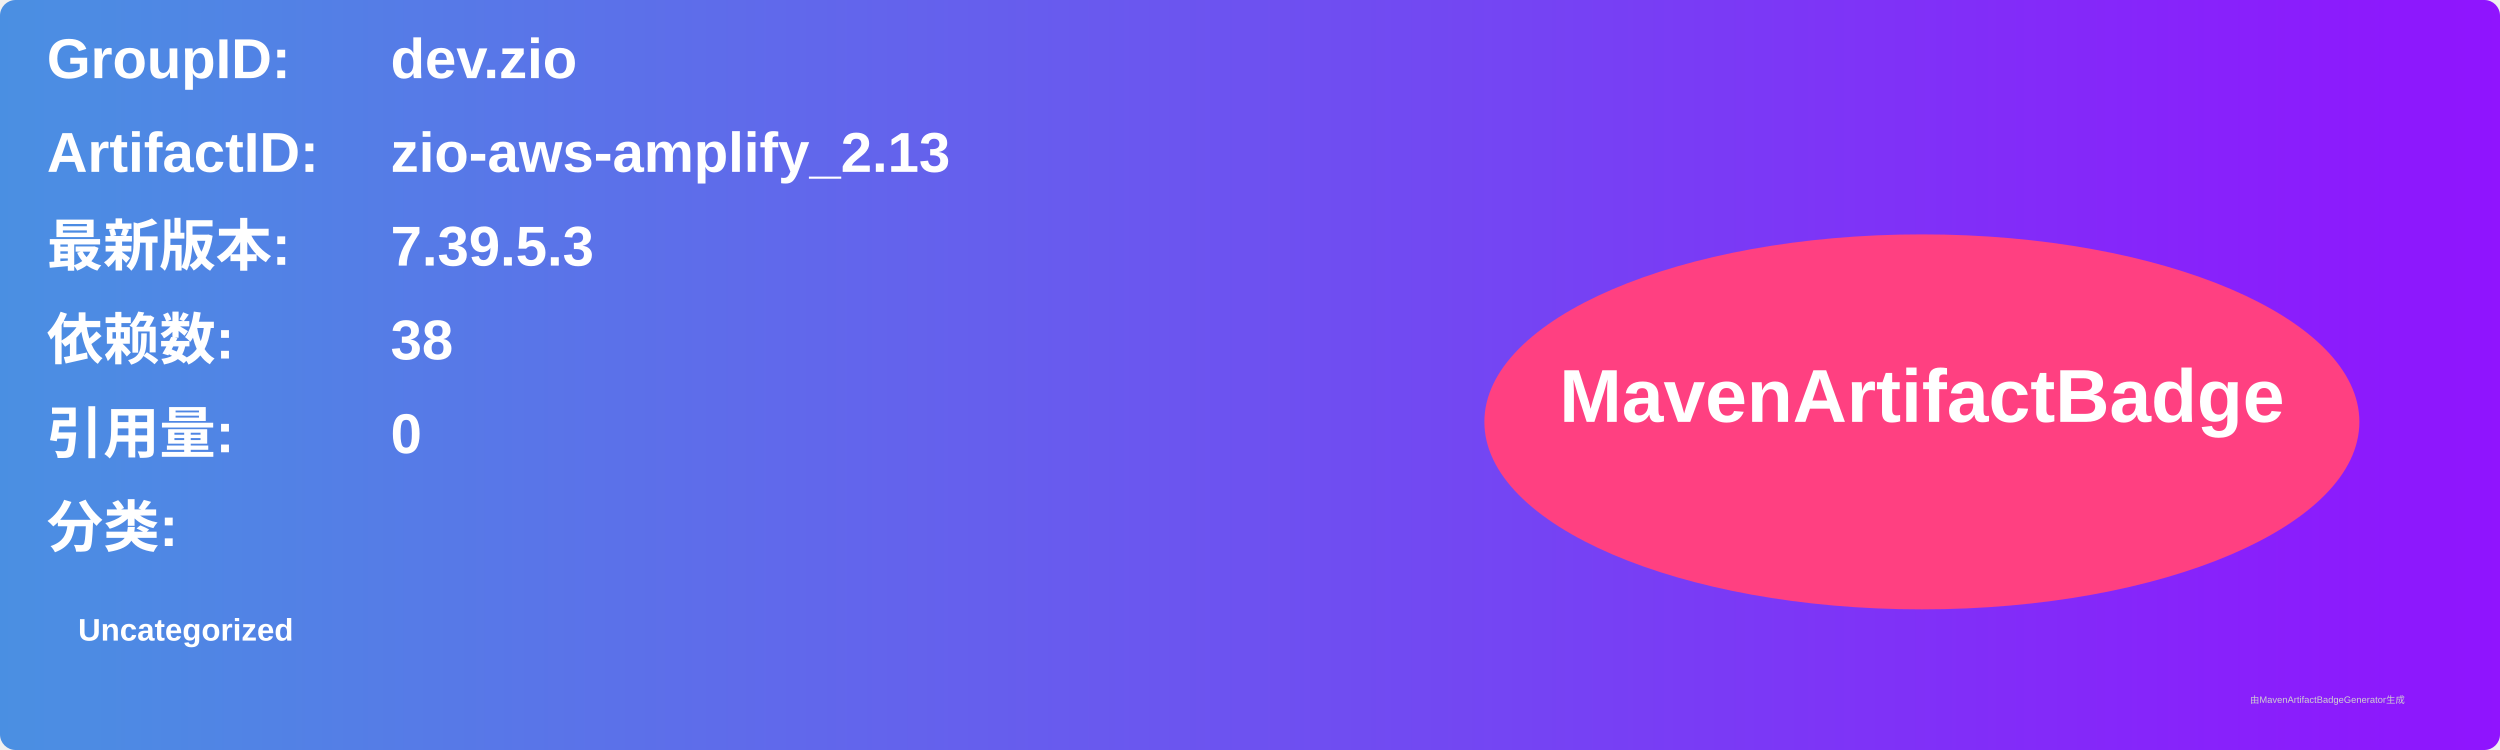
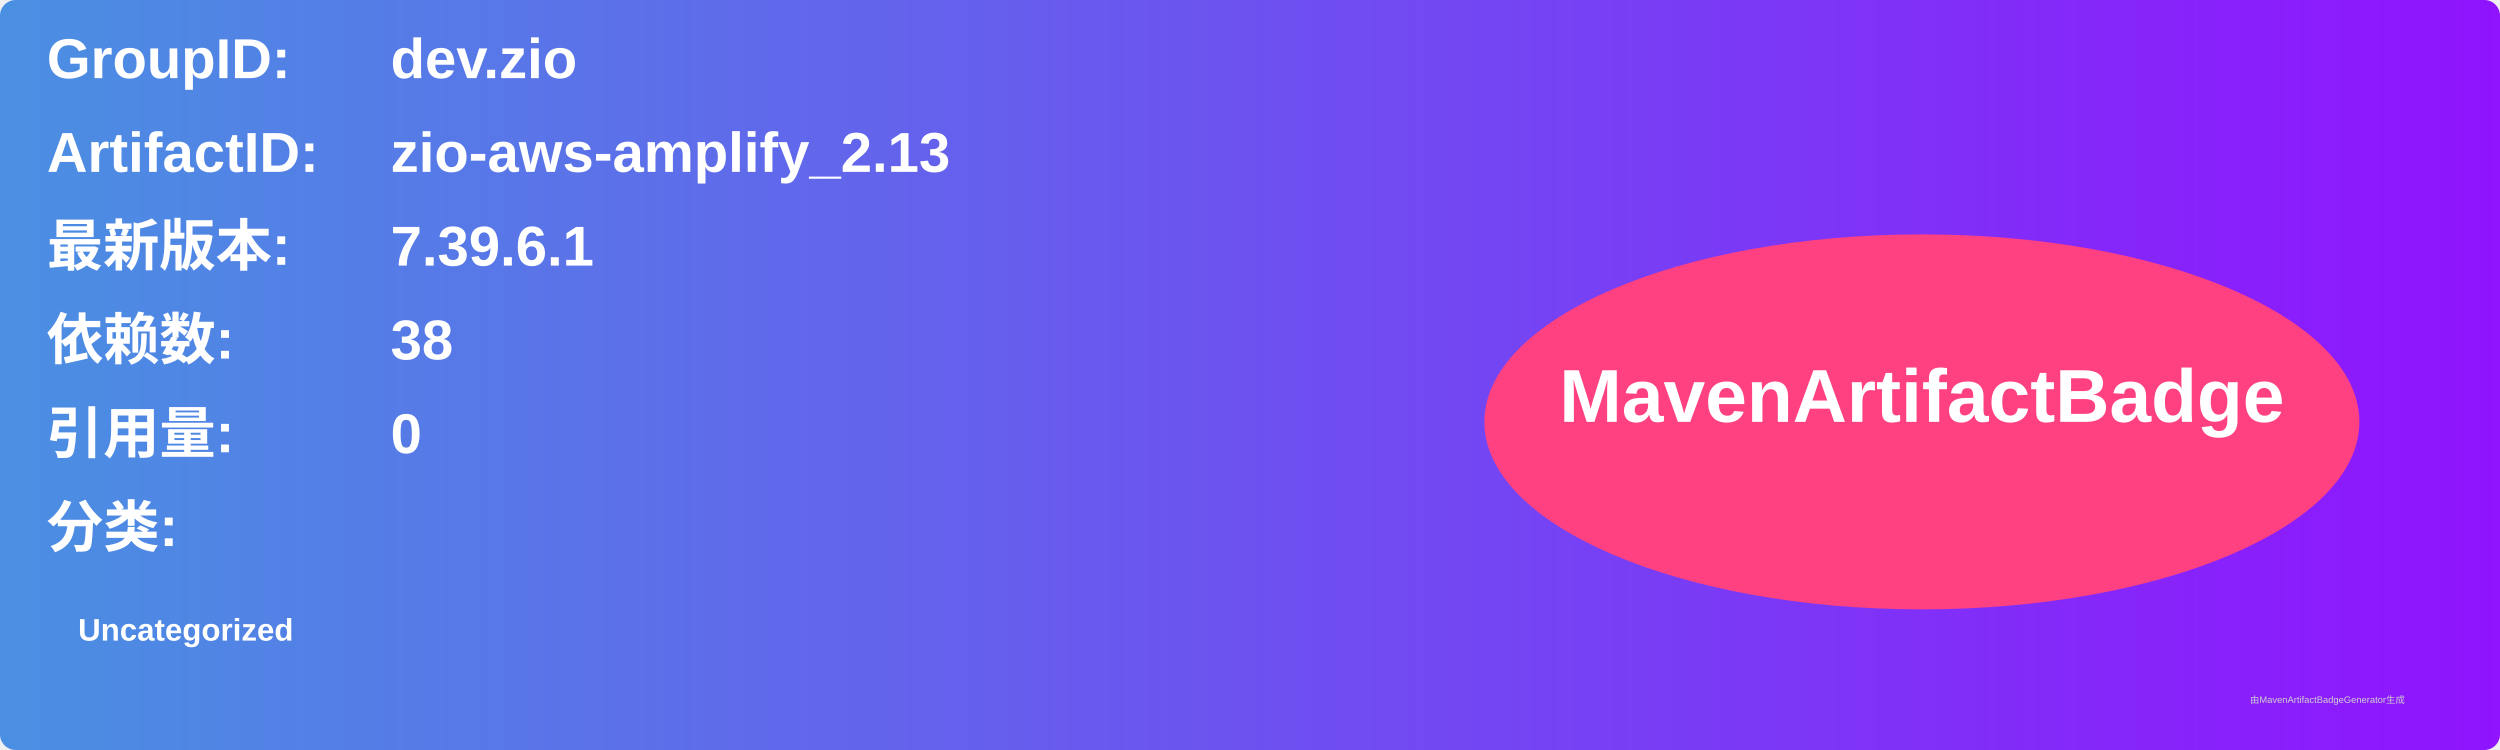
<svg xmlns="http://www.w3.org/2000/svg" width="800" height="240" viewBox="0 0 800 240">
  <linearGradient id="grad" x1="0%" y1="0%" x2="100%" y2="0%">
    <stop offset="0%" stop-color="#4a90e2" />
    <stop offset="100%" stop-color="#9013fe" />
  </linearGradient>
  <rect width="100%" height="100%" rx="5" ry="5" fill="url(#grad)" />
  <g transform="translate(15, 15)">
    <text x="0" y="10" font-family="Arial" font-size="18" fill="white" font-weight="bold" width="260">GroupID:</text>
    <text x="110" y="10" font-family="Arial" font-size="18" fill="white" font-weight="bold" width="460">dev.zio</text>
    <text x="0" y="40" font-family="Arial" font-size="18" fill="white" font-weight="bold" width="260">ArtifactID:</text>
    <text x="110" y="40" font-family="Arial" font-size="18" fill="white" font-weight="bold" width="460">zio-aws-amplify_2.13</text>
    <text x="0" y="70" font-family="Arial" font-size="18" fill="white" font-weight="bold">最新版本:</text>
    <text x="110" y="70" font-family="Arial" font-size="18" fill="white" font-weight="bold">
-       <tspan font-weight="bold">7.39.5.3</tspan>
+       <tspan font-weight="bold">7.39.6.1</tspan>
    </text>
    <text x="0" y="100" font-family="Arial" font-size="18" fill="white" font-weight="bold">依赖数: </text>
    <text x="110" y="100" font-family="Arial" font-size="18" fill="white">
      <tspan font-weight="bold">38</tspan>
    </text>
    <text x="0" y="130" font-family="Arial" font-size="18" fill="white" font-weight="bold">引用量: </text>
    <text x="110" y="130" font-family="Arial" font-size="18" fill="white">
      <tspan font-weight="bold">0</tspan>
    </text>
    <text x="0" y="160" font-family="Arial" font-size="18" fill="white" font-weight="bold">分类:</text>
    <text x="10" y="190" font-family="Arial" font-size="10" fill="white">
      <tspan font-weight="bold">Uncategorized</tspan>
    </text>
    <ellipse cx="600" cy="120" rx="140" ry="60" fill="#ff4081" />
    <text x="600" y="120" text-anchor="middle" font-family="Arial" font-size="24" fill="white" font-weight="bold">MavenArtifactBadge</text>
  </g>
  <text x="720" y="225" font-family="Arial" font-size="3" fill="#d0d0d0">由MavenArtifactBadgeGenerator生成</text>
</svg>
